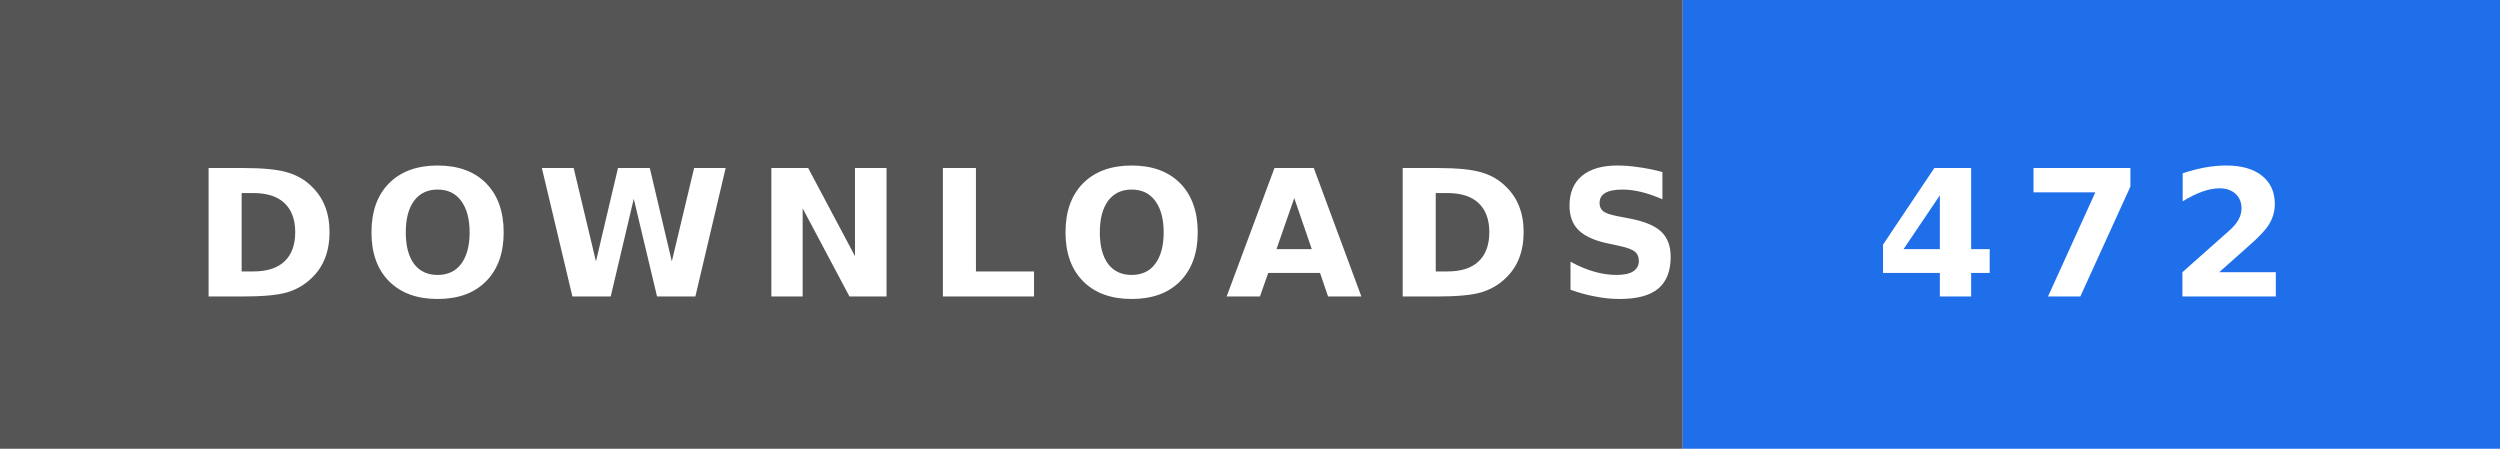
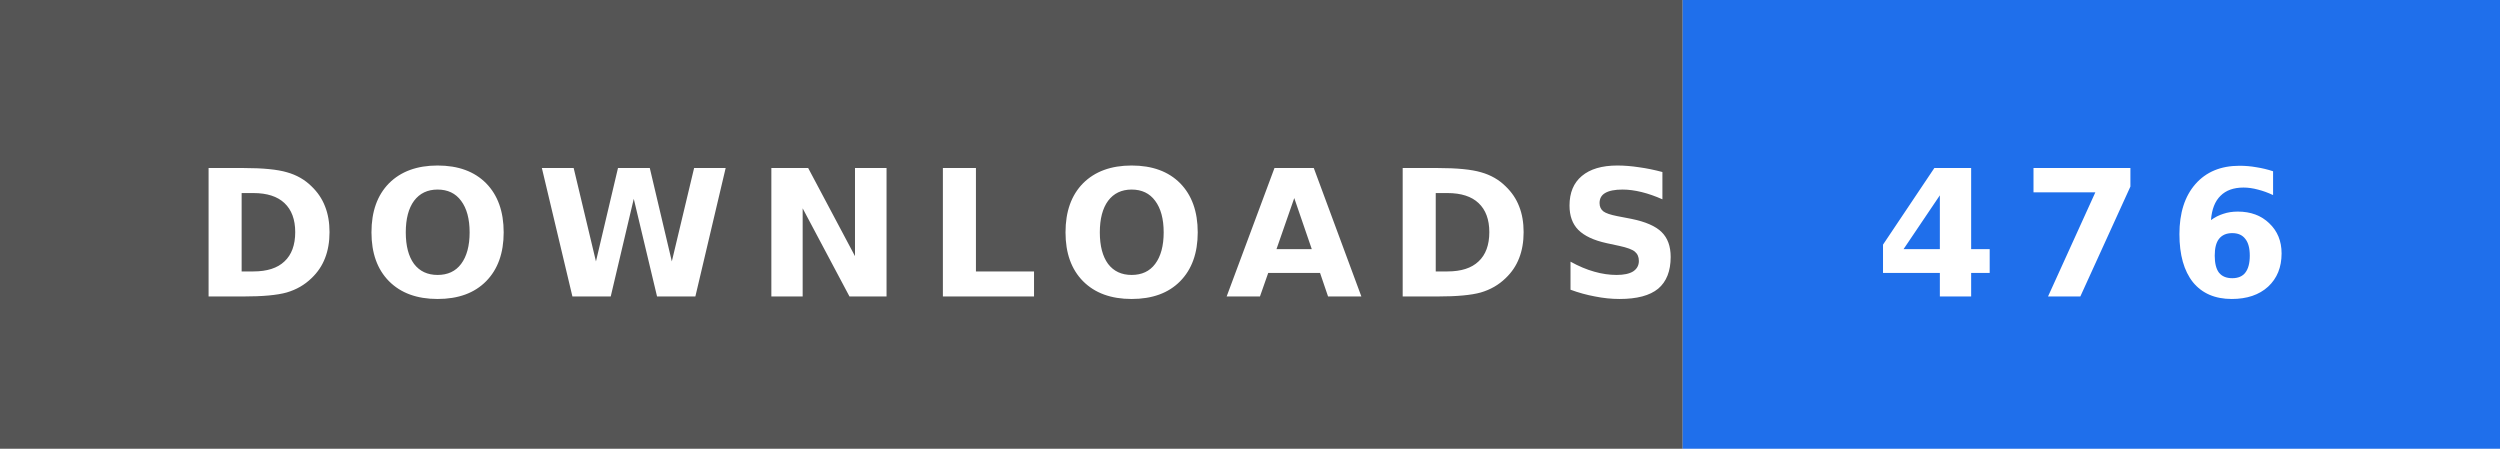
- <svg xmlns="http://www.w3.org/2000/svg" width="156" height="28" role="img" aria-label="DOWNLOADS: 472">
+ <svg xmlns="http://www.w3.org/2000/svg" width="156" height="28" role="img" aria-label="DOWNLOADS: 476">
  <rect width="105" height="28" fill="#555" />
  <rect x="105" width="51" height="28" fill="#1f6feb" />
  <text x="12" y="18.5" textLength="81" lengthAdjust="spacingAndGlyphs" font-family="Verdana,'DejaVu Sans',sans-serif" font-size="11" font-weight="bold" letter-spacing="1.5" fill="#fff">DOWNLOADS</text>
-   <text x="117" y="18.5" textLength="27" lengthAdjust="spacingAndGlyphs" font-family="Verdana,'DejaVu Sans',sans-serif" font-size="11" font-weight="bold" letter-spacing="1.5" fill="#fff">472</text>
+   <text x="117" y="18.5" textLength="27" lengthAdjust="spacingAndGlyphs" font-family="Verdana,'DejaVu Sans',sans-serif" font-size="11" font-weight="bold" letter-spacing="1.5" fill="#fff">476</text>
</svg>
